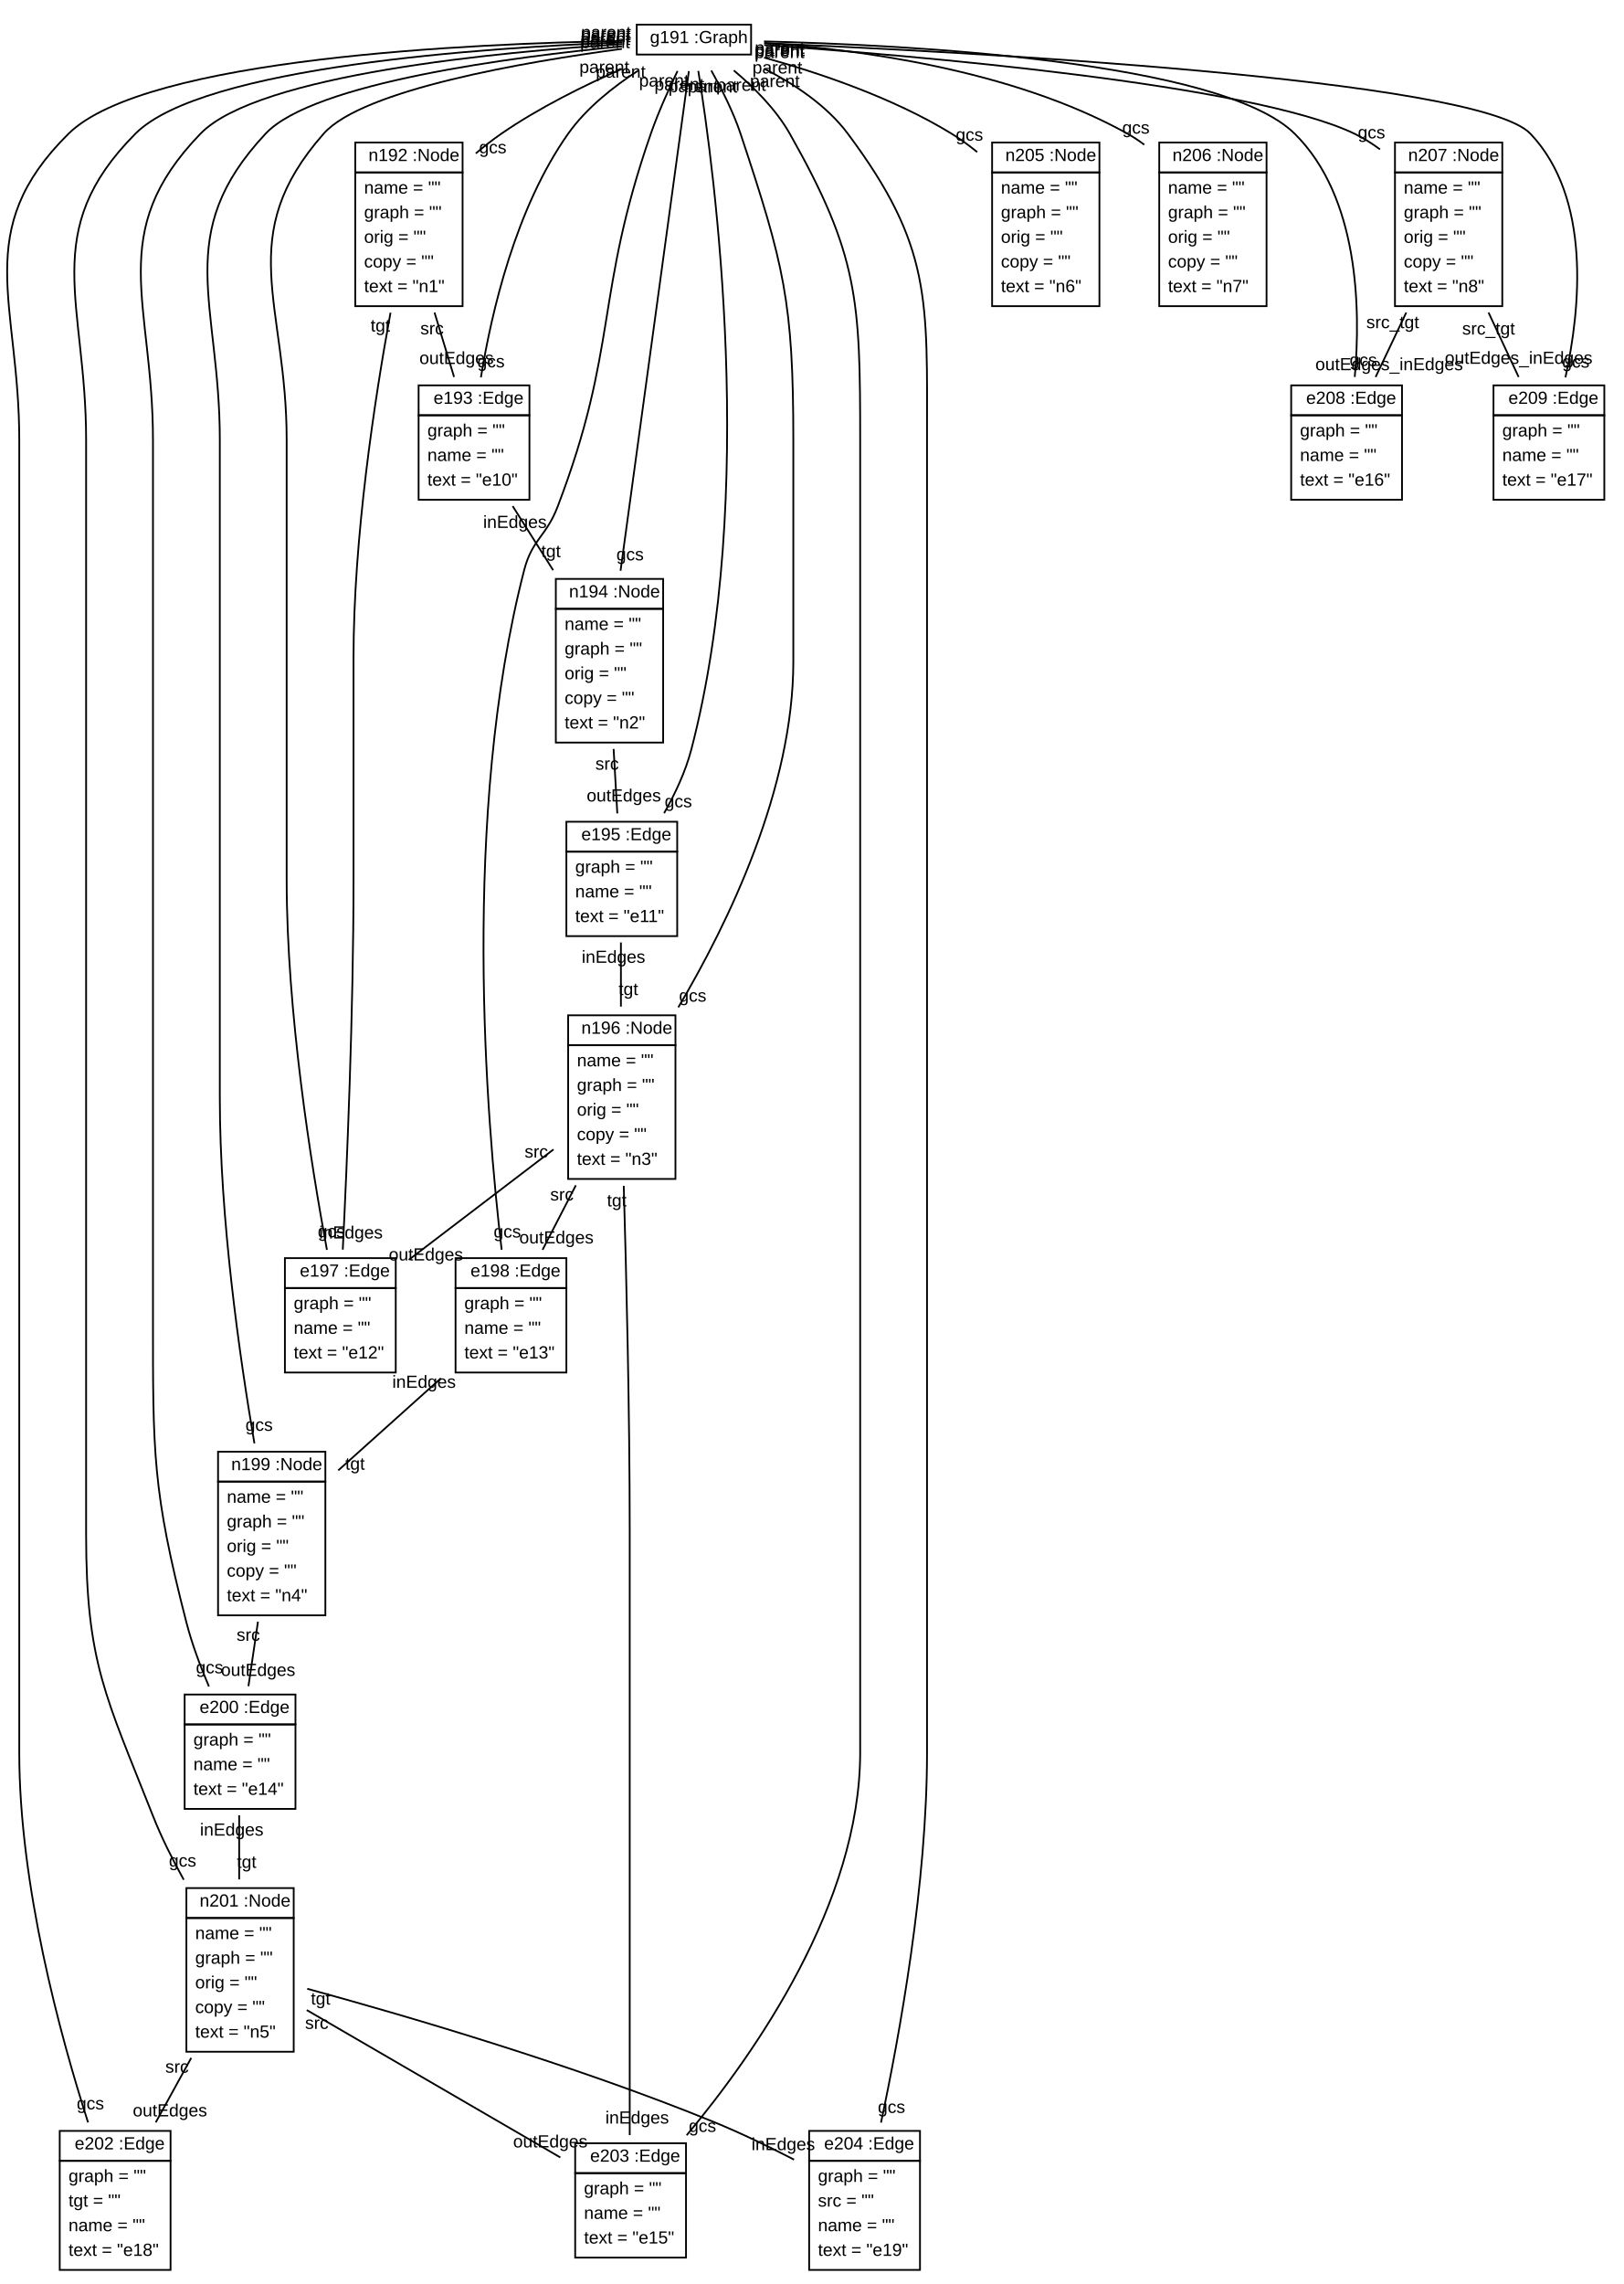
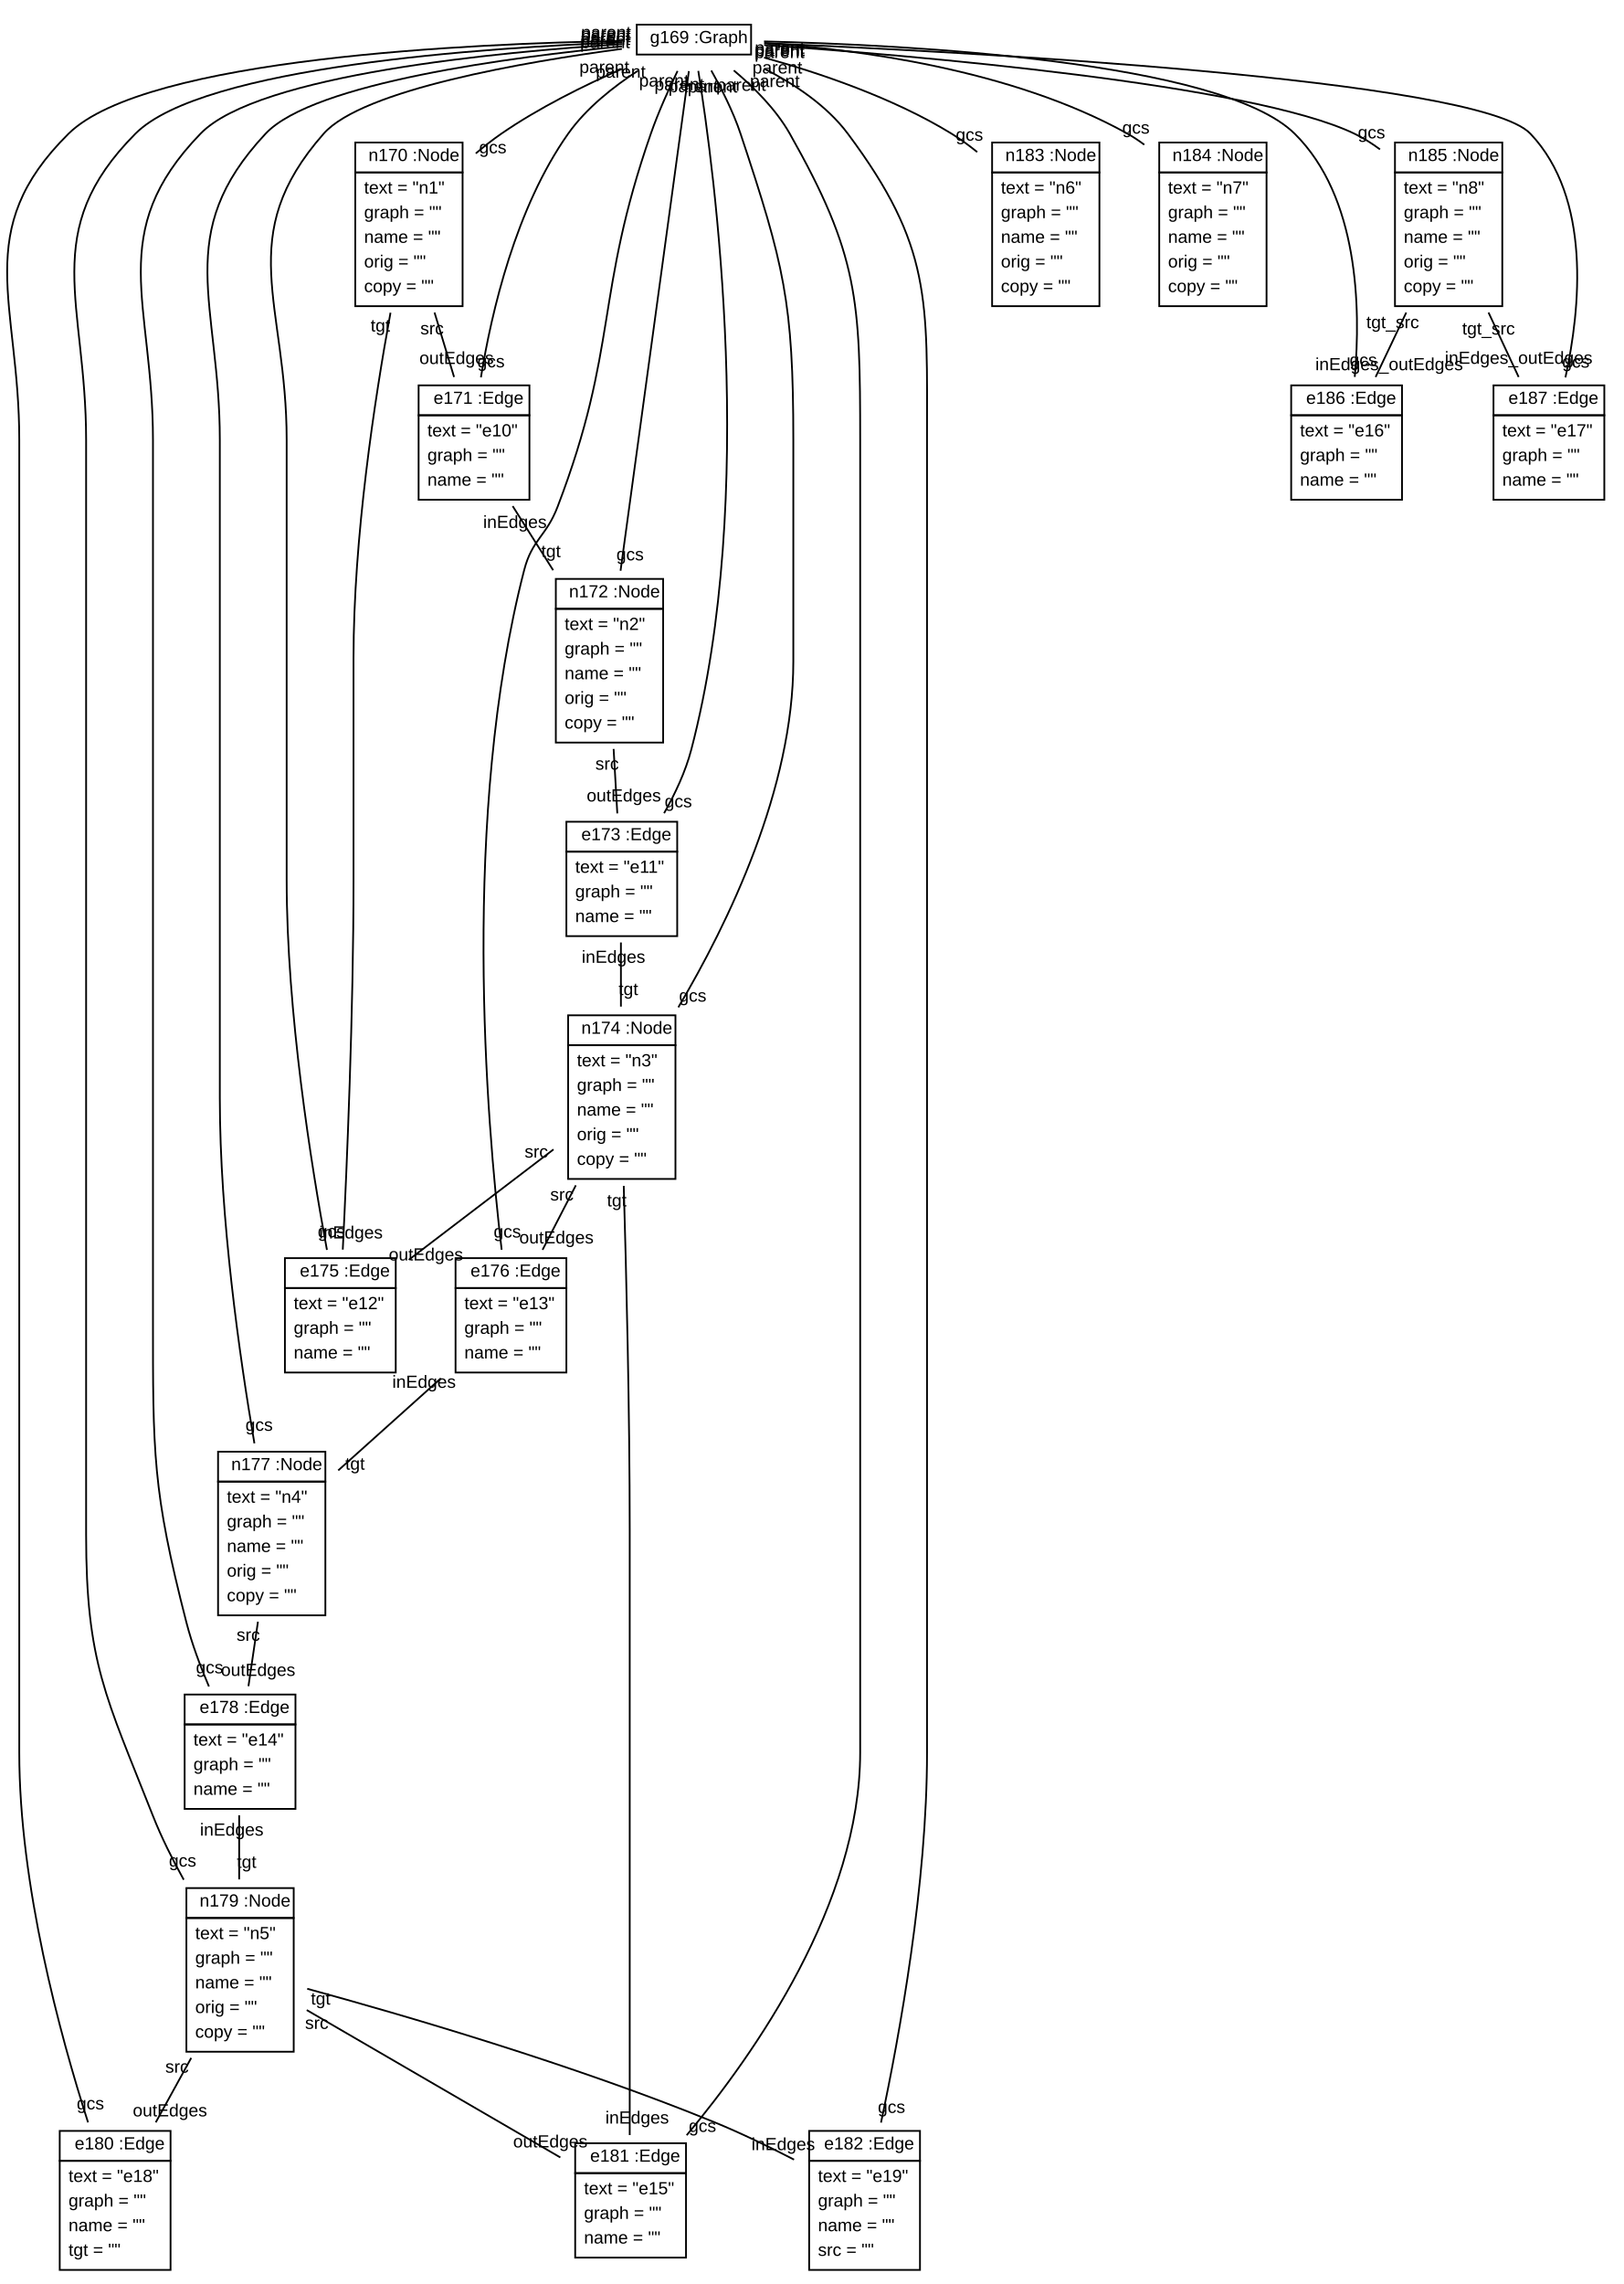
<svg xmlns="http://www.w3.org/2000/svg" xmlns:xlink="http://www.w3.org/1999/xlink" width="923pt" height="1298pt" viewBox="0.00 0.00 922.91 1298.00">
  <g id="graph1" class="graph" transform="scale(1 1) rotate(0) translate(4 1294)">
    <polygon fill="white" stroke="white" points="-4,5 -4,-1294 919.906,-1294 919.906,5 -4,5" />
    <g id="node1" class="node">
-       <a xlink:href="../examples/org/sdmlib/examples/helloworld/Graph.java" xlink:title="&lt;TABLE&gt;">
+       <a xlink:href="../examples/org/sdmlib/examples/helloworld/model/Graph.java" xlink:title="&lt;TABLE&gt;">
        <polygon fill="none" stroke="black" points="357.906,-1263 357.906,-1280 422.906,-1280 422.906,-1263 357.906,-1263" />
        <text text-anchor="start" x="361.406" y="-1269.5" font-family="Arial" font-size="10.00"> </text>
-         <text text-anchor="start" x="365.406" y="-1269.5" font-family="Arial" font-size="10.00">g191 :Graph</text>
+         <text text-anchor="start" x="365.406" y="-1269.5" font-family="Arial" font-size="10.00">g169 :Graph</text>
      </a>
    </g>
    <g id="node2" class="node">
-       <a xlink:href="../examples/org/sdmlib/examples/helloworld/Node.java" xlink:title="&lt;TABLE&gt;">
+       <a xlink:href="../examples/org/sdmlib/examples/helloworld/model/Node.java" xlink:title="&lt;TABLE&gt;">
        <polygon fill="none" stroke="black" points="197.906,-1196 197.906,-1213 258.906,-1213 258.906,-1196 197.906,-1196" />
        <text text-anchor="start" x="201.406" y="-1202.5" font-family="Arial" font-size="10.00"> </text>
-         <text text-anchor="start" x="205.406" y="-1202.5" font-family="Arial" font-size="10.00">n192 :Node</text>
+         <text text-anchor="start" x="205.406" y="-1202.5" font-family="Arial" font-size="10.00">n170 :Node</text>
      </a>
      <polygon fill="none" stroke="black" points="197.906,-1120 197.906,-1196 258.906,-1196 258.906,-1120 197.906,-1120" />
-       <text text-anchor="start" x="202.906" y="-1184" font-family="Arial" font-size="10.00">name = ""</text>
+       <text text-anchor="start" x="202.906" y="-1184" font-family="Arial" font-size="10.00">text = "n1"</text>
      <text text-anchor="start" x="202.906" y="-1170" font-family="Arial" font-size="10.00">graph = ""</text>
-       <text text-anchor="start" x="202.906" y="-1156" font-family="Arial" font-size="10.00">orig = ""</text>
-       <text text-anchor="start" x="202.906" y="-1142" font-family="Arial" font-size="10.00">copy = ""</text>
-       <text text-anchor="start" x="202.906" y="-1128" font-family="Arial" font-size="10.00">text = "n1"</text>
+       <text text-anchor="start" x="202.906" y="-1156" font-family="Arial" font-size="10.00">name = ""</text>
+       <text text-anchor="start" x="202.906" y="-1142" font-family="Arial" font-size="10.00">orig = ""</text>
+       <text text-anchor="start" x="202.906" y="-1128" font-family="Arial" font-size="10.00">copy = ""</text>
    </g>
    <g id="edge2" class="edge">
      <path fill="none" stroke="black" d="M349.459,-1254.86C328.197,-1245.52 302.202,-1232.71 280.906,-1218 276.014,-1214.62 271.132,-1210.8 266.421,-1206.81" />
      <text text-anchor="middle" x="276.078" y="-1206.9" font-family="Arial" font-size="10.00">gcs</text>
      <text text-anchor="middle" x="339.46" y="-1252.53" font-family="Arial" font-size="10.00">parent</text>
    </g>
    <g id="node3" class="node">
-       <a xlink:href="../examples/org/sdmlib/examples/helloworld/Edge.java" xlink:title="&lt;TABLE&gt;">
+       <a xlink:href="../examples/org/sdmlib/examples/helloworld/model/Edge.java" xlink:title="&lt;TABLE&gt;">
        <polygon fill="none" stroke="black" points="233.906,-1058 233.906,-1075 296.906,-1075 296.906,-1058 233.906,-1058" />
        <text text-anchor="start" x="238.406" y="-1064.5" font-family="Arial" font-size="10.00"> </text>
-         <text text-anchor="start" x="242.406" y="-1064.5" font-family="Arial" font-size="10.00">e193 :Edge</text>
+         <text text-anchor="start" x="242.406" y="-1064.5" font-family="Arial" font-size="10.00">e171 :Edge</text>
      </a>
      <polygon fill="none" stroke="black" points="233.906,-1010 233.906,-1058 296.906,-1058 296.906,-1010 233.906,-1010" />
-       <text text-anchor="start" x="238.906" y="-1046" font-family="Arial" font-size="10.00">graph = ""</text>
-       <text text-anchor="start" x="238.906" y="-1032" font-family="Arial" font-size="10.00">name = ""</text>
-       <text text-anchor="start" x="238.906" y="-1018" font-family="Arial" font-size="10.00">text = "e10"</text>
+       <text text-anchor="start" x="238.906" y="-1046" font-family="Arial" font-size="10.00">text = "e10"</text>
+       <text text-anchor="start" x="238.906" y="-1032" font-family="Arial" font-size="10.00">graph = ""</text>
+       <text text-anchor="start" x="238.906" y="-1018" font-family="Arial" font-size="10.00">name = ""</text>
    </g>
    <g id="edge4" class="edge">
      <path fill="none" stroke="black" d="M358.668,-1253.86C344.748,-1244.82 329.204,-1232.57 318.906,-1218 289.15,-1175.9 275.395,-1116.87 269.327,-1079.54" />
      <text text-anchor="middle" x="275.047" y="-1085.24" font-family="Arial" font-size="10.00">gcs</text>
      <text text-anchor="middle" x="348.782" y="-1249.86" font-family="Arial" font-size="10.00">parent</text>
    </g>
    <g id="node4" class="node">
-       <a xlink:href="../examples/org/sdmlib/examples/helloworld/Node.java" xlink:title="&lt;TABLE&gt;">
+       <a xlink:href="../examples/org/sdmlib/examples/helloworld/model/Node.java" xlink:title="&lt;TABLE&gt;">
        <polygon fill="none" stroke="black" points="311.906,-948 311.906,-965 372.906,-965 372.906,-948 311.906,-948" />
        <text text-anchor="start" x="315.406" y="-954.5" font-family="Arial" font-size="10.00"> </text>
-         <text text-anchor="start" x="319.406" y="-954.5" font-family="Arial" font-size="10.00">n194 :Node</text>
+         <text text-anchor="start" x="319.406" y="-954.5" font-family="Arial" font-size="10.00">n172 :Node</text>
      </a>
      <polygon fill="none" stroke="black" points="311.906,-872 311.906,-948 372.906,-948 372.906,-872 311.906,-872" />
-       <text text-anchor="start" x="316.906" y="-936" font-family="Arial" font-size="10.00">name = ""</text>
+       <text text-anchor="start" x="316.906" y="-936" font-family="Arial" font-size="10.00">text = "n2"</text>
      <text text-anchor="start" x="316.906" y="-922" font-family="Arial" font-size="10.00">graph = ""</text>
-       <text text-anchor="start" x="316.906" y="-908" font-family="Arial" font-size="10.00">orig = ""</text>
-       <text text-anchor="start" x="316.906" y="-894" font-family="Arial" font-size="10.00">copy = ""</text>
-       <text text-anchor="start" x="316.906" y="-880" font-family="Arial" font-size="10.00">text = "n2"</text>
+       <text text-anchor="start" x="316.906" y="-908" font-family="Arial" font-size="10.00">name = ""</text>
+       <text text-anchor="start" x="316.906" y="-894" font-family="Arial" font-size="10.00">orig = ""</text>
+       <text text-anchor="start" x="316.906" y="-880" font-family="Arial" font-size="10.00">copy = ""</text>
    </g>
    <g id="edge6" class="edge">
      <path fill="none" stroke="black" d="M387.526,-1253.59C380.489,-1202.14 359.595,-1049.35 348.695,-969.644" />
      <text text-anchor="middle" x="354.11" y="-975.551" font-family="Arial" font-size="10.00">gcs</text>
      <text text-anchor="middle" x="382.111" y="-1242.69" font-family="Arial" font-size="10.00">parent</text>
    </g>
    <g id="node5" class="node">
-       <a xlink:href="../examples/org/sdmlib/examples/helloworld/Edge.java" xlink:title="&lt;TABLE&gt;">
+       <a xlink:href="../examples/org/sdmlib/examples/helloworld/model/Edge.java" xlink:title="&lt;TABLE&gt;">
        <polygon fill="none" stroke="black" points="317.906,-810 317.906,-827 380.906,-827 380.906,-810 317.906,-810" />
        <text text-anchor="start" x="322.406" y="-816.5" font-family="Arial" font-size="10.00"> </text>
-         <text text-anchor="start" x="326.406" y="-816.5" font-family="Arial" font-size="10.00">e195 :Edge</text>
+         <text text-anchor="start" x="326.406" y="-816.5" font-family="Arial" font-size="10.00">e173 :Edge</text>
      </a>
      <polygon fill="none" stroke="black" points="317.906,-762 317.906,-810 380.906,-810 380.906,-762 317.906,-762" />
-       <text text-anchor="start" x="322.906" y="-798" font-family="Arial" font-size="10.00">graph = ""</text>
-       <text text-anchor="start" x="322.906" y="-784" font-family="Arial" font-size="10.00">name = ""</text>
-       <text text-anchor="start" x="322.906" y="-770" font-family="Arial" font-size="10.00">text = "e11"</text>
+       <text text-anchor="start" x="322.906" y="-798" font-family="Arial" font-size="10.00">text = "e11"</text>
+       <text text-anchor="start" x="322.906" y="-784" font-family="Arial" font-size="10.00">graph = ""</text>
+       <text text-anchor="start" x="322.906" y="-770" font-family="Arial" font-size="10.00">name = ""</text>
    </g>
    <g id="edge8" class="edge">
      <path fill="none" stroke="black" d="M392.891,-1253.71C402.024,-1197.15 426.756,-1012.86 388.906,-868 385.653,-855.548 379.743,-842.953 373.447,-831.854" />
      <text text-anchor="middle" x="381.544" y="-835.222" font-family="Arial" font-size="10.00">gcs</text>
      <text text-anchor="middle" x="390.071" y="-1241.62" font-family="Arial" font-size="10.00">parent</text>
    </g>
    <g id="node6" class="node">
-       <a xlink:href="../examples/org/sdmlib/examples/helloworld/Node.java" xlink:title="&lt;TABLE&gt;">
+       <a xlink:href="../examples/org/sdmlib/examples/helloworld/model/Node.java" xlink:title="&lt;TABLE&gt;">
        <polygon fill="none" stroke="black" points="318.906,-700 318.906,-717 379.906,-717 379.906,-700 318.906,-700" />
        <text text-anchor="start" x="322.406" y="-706.5" font-family="Arial" font-size="10.00"> </text>
-         <text text-anchor="start" x="326.406" y="-706.5" font-family="Arial" font-size="10.00">n196 :Node</text>
+         <text text-anchor="start" x="326.406" y="-706.5" font-family="Arial" font-size="10.00">n174 :Node</text>
      </a>
      <polygon fill="none" stroke="black" points="318.906,-624 318.906,-700 379.906,-700 379.906,-624 318.906,-624" />
-       <text text-anchor="start" x="323.906" y="-688" font-family="Arial" font-size="10.00">name = ""</text>
+       <text text-anchor="start" x="323.906" y="-688" font-family="Arial" font-size="10.00">text = "n3"</text>
      <text text-anchor="start" x="323.906" y="-674" font-family="Arial" font-size="10.00">graph = ""</text>
-       <text text-anchor="start" x="323.906" y="-660" font-family="Arial" font-size="10.00">orig = ""</text>
-       <text text-anchor="start" x="323.906" y="-646" font-family="Arial" font-size="10.00">copy = ""</text>
-       <text text-anchor="start" x="323.906" y="-632" font-family="Arial" font-size="10.00">text = "n3"</text>
+       <text text-anchor="start" x="323.906" y="-660" font-family="Arial" font-size="10.00">name = ""</text>
+       <text text-anchor="start" x="323.906" y="-646" font-family="Arial" font-size="10.00">orig = ""</text>
+       <text text-anchor="start" x="323.906" y="-632" font-family="Arial" font-size="10.00">copy = ""</text>
    </g>
    <g id="edge10" class="edge">
      <path fill="none" stroke="black" d="M400.279,-1253.91C405.986,-1243.79 412.736,-1230.54 416.906,-1218 441.662,-1143.53 446.906,-1122.47 446.906,-1044 446.906,-1044 446.906,-1044 446.906,-918 446.906,-845.823 410.047,-769.652 381.539,-721.532" />
      <text text-anchor="middle" x="389.718" y="-724.786" font-family="Arial" font-size="10.00">gcs</text>
      <text text-anchor="middle" x="400.996" y="-1241.43" font-family="Arial" font-size="10.00">parent</text>
    </g>
    <g id="node7" class="node">
-       <a xlink:href="../examples/org/sdmlib/examples/helloworld/Edge.java" xlink:title="&lt;TABLE&gt;">
+       <a xlink:href="../examples/org/sdmlib/examples/helloworld/model/Edge.java" xlink:title="&lt;TABLE&gt;">
        <polygon fill="none" stroke="black" points="157.906,-562 157.906,-579 220.906,-579 220.906,-562 157.906,-562" />
        <text text-anchor="start" x="162.406" y="-568.5" font-family="Arial" font-size="10.00"> </text>
-         <text text-anchor="start" x="166.406" y="-568.5" font-family="Arial" font-size="10.00">e197 :Edge</text>
+         <text text-anchor="start" x="166.406" y="-568.5" font-family="Arial" font-size="10.00">e175 :Edge</text>
      </a>
      <polygon fill="none" stroke="black" points="157.906,-514 157.906,-562 220.906,-562 220.906,-514 157.906,-514" />
-       <text text-anchor="start" x="162.906" y="-550" font-family="Arial" font-size="10.00">graph = ""</text>
-       <text text-anchor="start" x="162.906" y="-536" font-family="Arial" font-size="10.00">name = ""</text>
-       <text text-anchor="start" x="162.906" y="-522" font-family="Arial" font-size="10.00">text = "e12"</text>
+       <text text-anchor="start" x="162.906" y="-550" font-family="Arial" font-size="10.00">text = "e12"</text>
+       <text text-anchor="start" x="162.906" y="-536" font-family="Arial" font-size="10.00">graph = ""</text>
+       <text text-anchor="start" x="162.906" y="-522" font-family="Arial" font-size="10.00">name = ""</text>
    </g>
    <g id="edge12" class="edge">
      <path fill="none" stroke="black" d="M349.459,-1266.23C294.908,-1258.93 202.019,-1243.12 179.906,-1218 128.436,-1159.53 158.906,-1121.89 158.906,-1044 158.906,-1044 158.906,-1044 158.906,-794 158.906,-718.707 172.925,-631.398 181.797,-583.685" />
      <text text-anchor="middle" x="184.341" y="-590.856" font-family="Arial" font-size="10.00">gcs</text>
      <text text-anchor="middle" x="339.896" y="-1266.66" font-family="Arial" font-size="10.00">parent</text>
    </g>
    <g id="node8" class="node">
-       <a xlink:href="../examples/org/sdmlib/examples/helloworld/Edge.java" xlink:title="&lt;TABLE&gt;">
+       <a xlink:href="../examples/org/sdmlib/examples/helloworld/model/Edge.java" xlink:title="&lt;TABLE&gt;">
        <polygon fill="none" stroke="black" points="254.906,-562 254.906,-579 317.906,-579 317.906,-562 254.906,-562" />
        <text text-anchor="start" x="259.406" y="-568.5" font-family="Arial" font-size="10.00"> </text>
-         <text text-anchor="start" x="263.406" y="-568.5" font-family="Arial" font-size="10.00">e198 :Edge</text>
+         <text text-anchor="start" x="263.406" y="-568.5" font-family="Arial" font-size="10.00">e176 :Edge</text>
      </a>
      <polygon fill="none" stroke="black" points="254.906,-514 254.906,-562 317.906,-562 317.906,-514 254.906,-514" />
-       <text text-anchor="start" x="259.906" y="-550" font-family="Arial" font-size="10.00">graph = ""</text>
-       <text text-anchor="start" x="259.906" y="-536" font-family="Arial" font-size="10.00">name = ""</text>
-       <text text-anchor="start" x="259.906" y="-522" font-family="Arial" font-size="10.00">text = "e13"</text>
+       <text text-anchor="start" x="259.906" y="-550" font-family="Arial" font-size="10.00">text = "e13"</text>
+       <text text-anchor="start" x="259.906" y="-536" font-family="Arial" font-size="10.00">graph = ""</text>
+       <text text-anchor="start" x="259.906" y="-522" font-family="Arial" font-size="10.00">name = ""</text>
    </g>
    <g id="edge14" class="edge">
      <path fill="none" stroke="black" d="M381.095,-1253.66C376.158,-1243.46 370.158,-1230.21 365.906,-1218 333.967,-1126.28 347.601,-1096.71 312.906,-1006 306.443,-989.102 298.422,-987.519 293.906,-970 258.055,-830.924 272.411,-657.439 281.11,-583.758" />
      <text text-anchor="middle" x="284.329" y="-590.726" font-family="Arial" font-size="10.00">gcs</text>
      <text text-anchor="middle" x="373.364" y="-1244.82" font-family="Arial" font-size="10.00">parent</text>
    </g>
    <g id="node9" class="node">
-       <a xlink:href="../examples/org/sdmlib/examples/helloworld/Node.java" xlink:title="&lt;TABLE&gt;">
+       <a xlink:href="../examples/org/sdmlib/examples/helloworld/model/Node.java" xlink:title="&lt;TABLE&gt;">
        <polygon fill="none" stroke="black" points="119.906,-452 119.906,-469 180.906,-469 180.906,-452 119.906,-452" />
        <text text-anchor="start" x="123.406" y="-458.5" font-family="Arial" font-size="10.00"> </text>
-         <text text-anchor="start" x="127.406" y="-458.5" font-family="Arial" font-size="10.00">n199 :Node</text>
+         <text text-anchor="start" x="127.406" y="-458.5" font-family="Arial" font-size="10.00">n177 :Node</text>
      </a>
      <polygon fill="none" stroke="black" points="119.906,-376 119.906,-452 180.906,-452 180.906,-376 119.906,-376" />
-       <text text-anchor="start" x="124.906" y="-440" font-family="Arial" font-size="10.00">name = ""</text>
+       <text text-anchor="start" x="124.906" y="-440" font-family="Arial" font-size="10.00">text = "n4"</text>
      <text text-anchor="start" x="124.906" y="-426" font-family="Arial" font-size="10.00">graph = ""</text>
-       <text text-anchor="start" x="124.906" y="-412" font-family="Arial" font-size="10.00">orig = ""</text>
-       <text text-anchor="start" x="124.906" y="-398" font-family="Arial" font-size="10.00">copy = ""</text>
-       <text text-anchor="start" x="124.906" y="-384" font-family="Arial" font-size="10.00">text = "n4"</text>
+       <text text-anchor="start" x="124.906" y="-412" font-family="Arial" font-size="10.00">name = ""</text>
+       <text text-anchor="start" x="124.906" y="-398" font-family="Arial" font-size="10.00">orig = ""</text>
+       <text text-anchor="start" x="124.906" y="-384" font-family="Arial" font-size="10.00">copy = ""</text>
    </g>
    <g id="edge16" class="edge">
      <path fill="none" stroke="black" d="M349.494,-1267.66C287.708,-1261.7 174.048,-1247.01 146.906,-1218 93.482,-1160.9 120.906,-1122.19 120.906,-1044 120.906,-1044 120.906,-1044 120.906,-670 120.906,-601.624 132.093,-523.287 140.571,-473.74" />
      <text text-anchor="middle" x="143.252" y="-480.873" font-family="Arial" font-size="10.00">gcs</text>
      <text text-anchor="middle" x="340.045" y="-1268.44" font-family="Arial" font-size="10.00">parent</text>
    </g>
    <g id="node10" class="node">
-       <a xlink:href="../examples/org/sdmlib/examples/helloworld/Edge.java" xlink:title="&lt;TABLE&gt;">
+       <a xlink:href="../examples/org/sdmlib/examples/helloworld/model/Edge.java" xlink:title="&lt;TABLE&gt;">
        <polygon fill="none" stroke="black" points="100.906,-314 100.906,-331 163.906,-331 163.906,-314 100.906,-314" />
        <text text-anchor="start" x="105.406" y="-320.5" font-family="Arial" font-size="10.00"> </text>
-         <text text-anchor="start" x="109.406" y="-320.5" font-family="Arial" font-size="10.00">e200 :Edge</text>
+         <text text-anchor="start" x="109.406" y="-320.5" font-family="Arial" font-size="10.00">e178 :Edge</text>
      </a>
      <polygon fill="none" stroke="black" points="100.906,-266 100.906,-314 163.906,-314 163.906,-266 100.906,-266" />
-       <text text-anchor="start" x="105.906" y="-302" font-family="Arial" font-size="10.00">graph = ""</text>
-       <text text-anchor="start" x="105.906" y="-288" font-family="Arial" font-size="10.00">name = ""</text>
-       <text text-anchor="start" x="105.906" y="-274" font-family="Arial" font-size="10.00">text = "e14"</text>
+       <text text-anchor="start" x="105.906" y="-302" font-family="Arial" font-size="10.00">text = "e14"</text>
+       <text text-anchor="start" x="105.906" y="-288" font-family="Arial" font-size="10.00">graph = ""</text>
+       <text text-anchor="start" x="105.906" y="-274" font-family="Arial" font-size="10.00">name = ""</text>
    </g>
    <g id="edge18" class="edge">
      <path fill="none" stroke="black" d="M349.639,-1268.95C280.265,-1264.54 142.5,-1251.69 109.906,-1218 55.493,-1161.75 82.906,-1122.26 82.906,-1044 82.906,-1044 82.906,-1044 82.906,-546 82.906,-468.207 82.526,-447.34 101.906,-372 105.044,-359.803 109.861,-346.966 114.723,-335.564" />
      <text text-anchor="middle" x="115.106" y="-343.056" font-family="Arial" font-size="10.00">gcs</text>
      <text text-anchor="middle" x="340.303" y="-1270.03" font-family="Arial" font-size="10.00">parent</text>
    </g>
    <g id="node11" class="node">
-       <a xlink:href="../examples/org/sdmlib/examples/helloworld/Node.java" xlink:title="&lt;TABLE&gt;">
+       <a xlink:href="../examples/org/sdmlib/examples/helloworld/model/Node.java" xlink:title="&lt;TABLE&gt;">
        <polygon fill="none" stroke="black" points="101.906,-204 101.906,-221 162.906,-221 162.906,-204 101.906,-204" />
        <text text-anchor="start" x="105.406" y="-210.5" font-family="Arial" font-size="10.00"> </text>
-         <text text-anchor="start" x="109.406" y="-210.5" font-family="Arial" font-size="10.00">n201 :Node</text>
+         <text text-anchor="start" x="109.406" y="-210.5" font-family="Arial" font-size="10.00">n179 :Node</text>
      </a>
      <polygon fill="none" stroke="black" points="101.906,-128 101.906,-204 162.906,-204 162.906,-128 101.906,-128" />
-       <text text-anchor="start" x="106.906" y="-192" font-family="Arial" font-size="10.00">name = ""</text>
+       <text text-anchor="start" x="106.906" y="-192" font-family="Arial" font-size="10.00">text = "n5"</text>
      <text text-anchor="start" x="106.906" y="-178" font-family="Arial" font-size="10.00">graph = ""</text>
-       <text text-anchor="start" x="106.906" y="-164" font-family="Arial" font-size="10.00">orig = ""</text>
-       <text text-anchor="start" x="106.906" y="-150" font-family="Arial" font-size="10.00">copy = ""</text>
-       <text text-anchor="start" x="106.906" y="-136" font-family="Arial" font-size="10.00">text = "n5"</text>
+       <text text-anchor="start" x="106.906" y="-164" font-family="Arial" font-size="10.00">name = ""</text>
+       <text text-anchor="start" x="106.906" y="-150" font-family="Arial" font-size="10.00">orig = ""</text>
+       <text text-anchor="start" x="106.906" y="-136" font-family="Arial" font-size="10.00">copy = ""</text>
    </g>
    <g id="edge20" class="edge">
      <path fill="none" stroke="black" d="M349.55,-1269.92C273.016,-1267 111.012,-1256.34 72.906,-1218 17.689,-1162.44 44.906,-1122.33 44.906,-1044 44.906,-1044 44.906,-1044 44.906,-422 44.906,-348.911 56.099,-329.996 82.906,-262 87.696,-249.85 93.961,-237.335 100.402,-225.742" />
      <text text-anchor="middle" x="99.741" y="-233.22" font-family="Arial" font-size="10.00">gcs</text>
      <text text-anchor="middle" x="340.308" y="-1271.24" font-family="Arial" font-size="10.00">parent</text>
    </g>
    <g id="node12" class="node">
-       <a xlink:href="../examples/org/sdmlib/examples/helloworld/Edge.java" xlink:title="&lt;TABLE&gt;">
+       <a xlink:href="../examples/org/sdmlib/examples/helloworld/model/Edge.java" xlink:title="&lt;TABLE&gt;">
        <polygon fill="none" stroke="black" points="29.906,-66 29.906,-83 92.906,-83 92.906,-66 29.906,-66" />
        <text text-anchor="start" x="34.406" y="-72.5" font-family="Arial" font-size="10.00"> </text>
-         <text text-anchor="start" x="38.406" y="-72.5" font-family="Arial" font-size="10.00">e202 :Edge</text>
+         <text text-anchor="start" x="38.406" y="-72.5" font-family="Arial" font-size="10.00">e180 :Edge</text>
      </a>
      <polygon fill="none" stroke="black" points="29.906,-4 29.906,-66 92.906,-66 92.906,-4 29.906,-4" />
-       <text text-anchor="start" x="34.906" y="-54" font-family="Arial" font-size="10.00">graph = ""</text>
-       <text text-anchor="start" x="34.906" y="-40" font-family="Arial" font-size="10.00">tgt = ""</text>
+       <text text-anchor="start" x="34.906" y="-54" font-family="Arial" font-size="10.00">text = "e18"</text>
+       <text text-anchor="start" x="34.906" y="-40" font-family="Arial" font-size="10.00">graph = ""</text>
      <text text-anchor="start" x="34.906" y="-26" font-family="Arial" font-size="10.00">name = ""</text>
-       <text text-anchor="start" x="34.906" y="-12" font-family="Arial" font-size="10.00">text = "e18"</text>
+       <text text-anchor="start" x="34.906" y="-12" font-family="Arial" font-size="10.00">tgt = ""</text>
    </g>
    <g id="edge22" class="edge">
      <path fill="none" stroke="black" d="M349.62,-1270.74C266.197,-1269.32 78.665,-1261.26 34.906,-1218 -20.794,-1162.93 6.906,-1122.33 6.906,-1044 6.906,-1044 6.906,-1044 6.906,-298 6.906,-222.771 30.024,-137.676 46.008,-87.831" />
      <text text-anchor="middle" x="47.344" y="-95.241" font-family="Arial" font-size="10.00">gcs</text>
      <text text-anchor="middle" x="340.461" y="-1272.25" font-family="Arial" font-size="10.00">parent</text>
    </g>
    <g id="node13" class="node">
-       <a xlink:href="../examples/org/sdmlib/examples/helloworld/Edge.java" xlink:title="&lt;TABLE&gt;">
+       <a xlink:href="../examples/org/sdmlib/examples/helloworld/model/Edge.java" xlink:title="&lt;TABLE&gt;">
        <polygon fill="none" stroke="black" points="322.906,-59 322.906,-76 385.906,-76 385.906,-59 322.906,-59" />
        <text text-anchor="start" x="327.406" y="-65.5" font-family="Arial" font-size="10.00"> </text>
-         <text text-anchor="start" x="331.406" y="-65.5" font-family="Arial" font-size="10.00">e203 :Edge</text>
+         <text text-anchor="start" x="331.406" y="-65.5" font-family="Arial" font-size="10.00">e181 :Edge</text>
      </a>
      <polygon fill="none" stroke="black" points="322.906,-11 322.906,-59 385.906,-59 385.906,-11 322.906,-11" />
-       <text text-anchor="start" x="327.906" y="-47" font-family="Arial" font-size="10.00">graph = ""</text>
-       <text text-anchor="start" x="327.906" y="-33" font-family="Arial" font-size="10.00">name = ""</text>
-       <text text-anchor="start" x="327.906" y="-19" font-family="Arial" font-size="10.00">text = "e15"</text>
+       <text text-anchor="start" x="327.906" y="-47" font-family="Arial" font-size="10.00">text = "e15"</text>
+       <text text-anchor="start" x="327.906" y="-33" font-family="Arial" font-size="10.00">graph = ""</text>
+       <text text-anchor="start" x="327.906" y="-19" font-family="Arial" font-size="10.00">name = ""</text>
    </g>
    <g id="edge24" class="edge">
      <path fill="none" stroke="black" d="M413.067,-1253.98C424.285,-1244.57 437.004,-1231.96 444.906,-1218 483.985,-1148.94 484.906,-1123.35 484.906,-1044 484.906,-1044 484.906,-1044 484.906,-298 484.906,-212.43 425.081,-126.973 386.288,-80.555" />
      <text text-anchor="middle" x="395.275" y="-82.44" font-family="Arial" font-size="10.00">gcs</text>
      <text text-anchor="middle" x="417.199" y="-1242.37" font-family="Arial" font-size="10.00">parent</text>
    </g>
    <g id="node14" class="node">
-       <a xlink:href="../examples/org/sdmlib/examples/helloworld/Edge.java" xlink:title="&lt;TABLE&gt;">
+       <a xlink:href="../examples/org/sdmlib/examples/helloworld/model/Edge.java" xlink:title="&lt;TABLE&gt;">
        <polygon fill="none" stroke="black" points="455.906,-66 455.906,-83 518.906,-83 518.906,-66 455.906,-66" />
        <text text-anchor="start" x="460.406" y="-72.5" font-family="Arial" font-size="10.00"> </text>
-         <text text-anchor="start" x="464.406" y="-72.5" font-family="Arial" font-size="10.00">e204 :Edge</text>
+         <text text-anchor="start" x="464.406" y="-72.5" font-family="Arial" font-size="10.00">e182 :Edge</text>
      </a>
      <polygon fill="none" stroke="black" points="455.906,-4 455.906,-66 518.906,-66 518.906,-4 455.906,-4" />
-       <text text-anchor="start" x="460.906" y="-54" font-family="Arial" font-size="10.00">graph = ""</text>
-       <text text-anchor="start" x="460.906" y="-40" font-family="Arial" font-size="10.00">src = ""</text>
+       <text text-anchor="start" x="460.906" y="-54" font-family="Arial" font-size="10.00">text = "e19"</text>
+       <text text-anchor="start" x="460.906" y="-40" font-family="Arial" font-size="10.00">graph = ""</text>
      <text text-anchor="start" x="460.906" y="-26" font-family="Arial" font-size="10.00">name = ""</text>
-       <text text-anchor="start" x="460.906" y="-12" font-family="Arial" font-size="10.00">text = "e19"</text>
+       <text text-anchor="start" x="460.906" y="-12" font-family="Arial" font-size="10.00">src = ""</text>
    </g>
    <g id="edge26" class="edge">
      <path fill="none" stroke="black" d="M430.326,-1254.98C447.298,-1246.37 465.856,-1234.15 477.906,-1218 525.666,-1153.97 522.906,-1123.88 522.906,-1044 522.906,-1044 522.906,-1044 522.906,-298 522.906,-223.465 507.402,-137.799 496.743,-87.711" />
      <text text-anchor="middle" x="502.719" y="-93.229" font-family="Arial" font-size="10.00">gcs</text>
      <text text-anchor="middle" x="436.388" y="-1244.53" font-family="Arial" font-size="10.00">parent</text>
    </g>
    <g id="node15" class="node">
-       <a xlink:href="../examples/org/sdmlib/examples/helloworld/Node.java" xlink:title="&lt;TABLE&gt;">
+       <a xlink:href="../examples/org/sdmlib/examples/helloworld/model/Node.java" xlink:title="&lt;TABLE&gt;">
        <polygon fill="none" stroke="black" points="559.906,-1196 559.906,-1213 620.906,-1213 620.906,-1196 559.906,-1196" />
        <text text-anchor="start" x="563.406" y="-1202.5" font-family="Arial" font-size="10.00"> </text>
-         <text text-anchor="start" x="567.406" y="-1202.5" font-family="Arial" font-size="10.00">n205 :Node</text>
+         <text text-anchor="start" x="567.406" y="-1202.5" font-family="Arial" font-size="10.00">n183 :Node</text>
      </a>
      <polygon fill="none" stroke="black" points="559.906,-1120 559.906,-1196 620.906,-1196 620.906,-1120 559.906,-1120" />
-       <text text-anchor="start" x="564.906" y="-1184" font-family="Arial" font-size="10.00">name = ""</text>
+       <text text-anchor="start" x="564.906" y="-1184" font-family="Arial" font-size="10.00">text = "n6"</text>
      <text text-anchor="start" x="564.906" y="-1170" font-family="Arial" font-size="10.00">graph = ""</text>
-       <text text-anchor="start" x="564.906" y="-1156" font-family="Arial" font-size="10.00">orig = ""</text>
-       <text text-anchor="start" x="564.906" y="-1142" font-family="Arial" font-size="10.00">copy = ""</text>
-       <text text-anchor="start" x="564.906" y="-1128" font-family="Arial" font-size="10.00">text = "n6"</text>
+       <text text-anchor="start" x="564.906" y="-1156" font-family="Arial" font-size="10.00">name = ""</text>
+       <text text-anchor="start" x="564.906" y="-1142" font-family="Arial" font-size="10.00">orig = ""</text>
+       <text text-anchor="start" x="564.906" y="-1128" font-family="Arial" font-size="10.00">copy = ""</text>
    </g>
    <g id="edge28" class="edge">
      <path fill="none" stroke="black" d="M430.267,-1261.28C460.98,-1252.77 503.51,-1238.53 536.906,-1218 541.863,-1214.95 546.75,-1211.39 551.432,-1207.59" />
      <text text-anchor="middle" x="547.013" y="-1214.06" font-family="Arial" font-size="10.00">gcs</text>
      <text text-anchor="middle" x="437.822" y="-1252.23" font-family="Arial" font-size="10.00">parent</text>
    </g>
    <g id="node16" class="node">
-       <a xlink:href="../examples/org/sdmlib/examples/helloworld/Node.java" xlink:title="&lt;TABLE&gt;">
+       <a xlink:href="../examples/org/sdmlib/examples/helloworld/model/Node.java" xlink:title="&lt;TABLE&gt;">
        <polygon fill="none" stroke="black" points="654.906,-1196 654.906,-1213 715.906,-1213 715.906,-1196 654.906,-1196" />
        <text text-anchor="start" x="658.406" y="-1202.5" font-family="Arial" font-size="10.00"> </text>
-         <text text-anchor="start" x="662.406" y="-1202.5" font-family="Arial" font-size="10.00">n206 :Node</text>
+         <text text-anchor="start" x="662.406" y="-1202.5" font-family="Arial" font-size="10.00">n184 :Node</text>
      </a>
      <polygon fill="none" stroke="black" points="654.906,-1120 654.906,-1196 715.906,-1196 715.906,-1120 654.906,-1120" />
-       <text text-anchor="start" x="659.906" y="-1184" font-family="Arial" font-size="10.00">name = ""</text>
+       <text text-anchor="start" x="659.906" y="-1184" font-family="Arial" font-size="10.00">text = "n7"</text>
      <text text-anchor="start" x="659.906" y="-1170" font-family="Arial" font-size="10.00">graph = ""</text>
-       <text text-anchor="start" x="659.906" y="-1156" font-family="Arial" font-size="10.00">orig = ""</text>
-       <text text-anchor="start" x="659.906" y="-1142" font-family="Arial" font-size="10.00">copy = ""</text>
-       <text text-anchor="start" x="659.906" y="-1128" font-family="Arial" font-size="10.00">text = "n7"</text>
+       <text text-anchor="start" x="659.906" y="-1156" font-family="Arial" font-size="10.00">name = ""</text>
+       <text text-anchor="start" x="659.906" y="-1142" font-family="Arial" font-size="10.00">orig = ""</text>
+       <text text-anchor="start" x="659.906" y="-1128" font-family="Arial" font-size="10.00">copy = ""</text>
    </g>
    <g id="edge30" class="edge">
      <path fill="none" stroke="black" d="M430.507,-1269.52C481.651,-1266.1 570.826,-1254.84 636.906,-1218 640.164,-1216.18 643.337,-1214.07 646.398,-1211.77" />
      <text text-anchor="middle" x="641.649" y="-1218.07" font-family="Arial" font-size="10.00">gcs</text>
      <text text-anchor="middle" x="439.215" y="-1262.1" font-family="Arial" font-size="10.00">parent</text>
    </g>
    <g id="node17" class="node">
-       <a xlink:href="../examples/org/sdmlib/examples/helloworld/Node.java" xlink:title="&lt;TABLE&gt;">
+       <a xlink:href="../examples/org/sdmlib/examples/helloworld/model/Node.java" xlink:title="&lt;TABLE&gt;">
        <polygon fill="none" stroke="black" points="788.906,-1196 788.906,-1213 849.906,-1213 849.906,-1196 788.906,-1196" />
        <text text-anchor="start" x="792.406" y="-1202.5" font-family="Arial" font-size="10.00"> </text>
-         <text text-anchor="start" x="796.406" y="-1202.5" font-family="Arial" font-size="10.00">n207 :Node</text>
+         <text text-anchor="start" x="796.406" y="-1202.5" font-family="Arial" font-size="10.00">n185 :Node</text>
      </a>
      <polygon fill="none" stroke="black" points="788.906,-1120 788.906,-1196 849.906,-1196 849.906,-1120 788.906,-1120" />
-       <text text-anchor="start" x="793.906" y="-1184" font-family="Arial" font-size="10.00">name = ""</text>
+       <text text-anchor="start" x="793.906" y="-1184" font-family="Arial" font-size="10.00">text = "n8"</text>
      <text text-anchor="start" x="793.906" y="-1170" font-family="Arial" font-size="10.00">graph = ""</text>
-       <text text-anchor="start" x="793.906" y="-1156" font-family="Arial" font-size="10.00">orig = ""</text>
-       <text text-anchor="start" x="793.906" y="-1142" font-family="Arial" font-size="10.00">copy = ""</text>
-       <text text-anchor="start" x="793.906" y="-1128" font-family="Arial" font-size="10.00">text = "n8"</text>
+       <text text-anchor="start" x="793.906" y="-1156" font-family="Arial" font-size="10.00">name = ""</text>
+       <text text-anchor="start" x="793.906" y="-1142" font-family="Arial" font-size="10.00">orig = ""</text>
+       <text text-anchor="start" x="793.906" y="-1128" font-family="Arial" font-size="10.00">copy = ""</text>
    </g>
    <g id="edge32" class="edge">
      <path fill="none" stroke="black" d="M430.324,-1268.4C514.815,-1262.48 707.162,-1246.24 765.906,-1218 770.922,-1215.59 775.78,-1212.53 780.385,-1209.11" />
      <text text-anchor="middle" x="775.554" y="-1215.37" font-family="Arial" font-size="10.00">gcs</text>
      <text text-anchor="middle" x="439.052" y="-1261.02" font-family="Arial" font-size="10.00">parent</text>
    </g>
    <g id="node18" class="node">
-       <a xlink:href="../examples/org/sdmlib/examples/helloworld/Edge.java" xlink:title="&lt;TABLE&gt;">
+       <a xlink:href="../examples/org/sdmlib/examples/helloworld/model/Edge.java" xlink:title="&lt;TABLE&gt;">
        <polygon fill="none" stroke="black" points="729.906,-1058 729.906,-1075 792.906,-1075 792.906,-1058 729.906,-1058" />
        <text text-anchor="start" x="734.406" y="-1064.5" font-family="Arial" font-size="10.00"> </text>
-         <text text-anchor="start" x="738.406" y="-1064.5" font-family="Arial" font-size="10.00">e208 :Edge</text>
+         <text text-anchor="start" x="738.406" y="-1064.5" font-family="Arial" font-size="10.00">e186 :Edge</text>
      </a>
      <polygon fill="none" stroke="black" points="729.906,-1010 729.906,-1058 792.906,-1058 792.906,-1010 729.906,-1010" />
-       <text text-anchor="start" x="734.906" y="-1046" font-family="Arial" font-size="10.00">graph = ""</text>
-       <text text-anchor="start" x="734.906" y="-1032" font-family="Arial" font-size="10.00">name = ""</text>
-       <text text-anchor="start" x="734.906" y="-1018" font-family="Arial" font-size="10.00">text = "e16"</text>
+       <text text-anchor="start" x="734.906" y="-1046" font-family="Arial" font-size="10.00">text = "e16"</text>
+       <text text-anchor="start" x="734.906" y="-1032" font-family="Arial" font-size="10.00">graph = ""</text>
+       <text text-anchor="start" x="734.906" y="-1018" font-family="Arial" font-size="10.00">name = ""</text>
    </g>
    <g id="edge34" class="edge">
      <path fill="none" stroke="black" d="M430.249,-1270.46C511.349,-1268.5 689.98,-1259.45 731.906,-1218 768.167,-1182.15 769.528,-1119.33 766.047,-1079.79" />
      <text text-anchor="middle" x="770.891" y="-1086.03" font-family="Arial" font-size="10.00">gcs</text>
      <text text-anchor="middle" x="439.179" y="-1263.46" font-family="Arial" font-size="10.00">parent</text>
    </g>
    <g id="node19" class="node">
-       <a xlink:href="../examples/org/sdmlib/examples/helloworld/Edge.java" xlink:title="&lt;TABLE&gt;">
+       <a xlink:href="../examples/org/sdmlib/examples/helloworld/model/Edge.java" xlink:title="&lt;TABLE&gt;">
        <polygon fill="none" stroke="black" points="844.906,-1058 844.906,-1075 907.906,-1075 907.906,-1058 844.906,-1058" />
        <text text-anchor="start" x="849.406" y="-1064.5" font-family="Arial" font-size="10.00"> </text>
-         <text text-anchor="start" x="853.406" y="-1064.5" font-family="Arial" font-size="10.00">e209 :Edge</text>
+         <text text-anchor="start" x="853.406" y="-1064.5" font-family="Arial" font-size="10.00">e187 :Edge</text>
      </a>
      <polygon fill="none" stroke="black" points="844.906,-1010 844.906,-1058 907.906,-1058 907.906,-1010 844.906,-1010" />
-       <text text-anchor="start" x="849.906" y="-1046" font-family="Arial" font-size="10.00">graph = ""</text>
-       <text text-anchor="start" x="849.906" y="-1032" font-family="Arial" font-size="10.00">name = ""</text>
-       <text text-anchor="start" x="849.906" y="-1018" font-family="Arial" font-size="10.00">text = "e17"</text>
+       <text text-anchor="start" x="849.906" y="-1046" font-family="Arial" font-size="10.00">text = "e17"</text>
+       <text text-anchor="start" x="849.906" y="-1032" font-family="Arial" font-size="10.00">graph = ""</text>
+       <text text-anchor="start" x="849.906" y="-1018" font-family="Arial" font-size="10.00">name = ""</text>
    </g>
    <g id="edge36" class="edge">
      <path fill="none" stroke="black" d="M430.302,-1269.44C539.806,-1264.79 836.125,-1249.42 865.906,-1218 900.565,-1181.44 894.37,-1118.83 885.803,-1079.52" />
      <text text-anchor="middle" x="891.707" y="-1085.1" font-family="Arial" font-size="10.00">gcs</text>
      <text text-anchor="middle" x="439.164" y="-1262.3" font-family="Arial" font-size="10.00">parent</text>
    </g>
-     <g id="edge38" class="edge">
+     <g id="edge40" class="edge">
      <path fill="none" stroke="black" d="M242.956,-1116.38C246.677,-1104.11 250.591,-1091.2 254.067,-1079.74" />
      <text text-anchor="middle" x="255.481" y="-1087.14" font-family="Arial" font-size="10.00">outEdges</text>
      <text text-anchor="middle" x="241.542" y="-1103.98" font-family="Arial" font-size="10.00">src</text>
    </g>
-     <g id="edge40" class="edge">
+     <g id="edge38" class="edge">
      <path fill="none" stroke="black" d="M217.927,-1116.29C208.865,-1066.76 196.906,-988.443 196.906,-920 196.906,-920 196.906,-920 196.906,-794 196.906,-719.221 193.168,-631.723 190.802,-583.84" />
      <text text-anchor="middle" x="195.459" y="-590.189" font-family="Arial" font-size="10.00">inEdges</text>
      <text text-anchor="middle" x="212.178" y="-1105.61" font-family="Arial" font-size="10.00">tgt</text>
    </g>
    <g id="edge42" class="edge">
      <path fill="none" stroke="black" d="M287.385,-1006.38C294.576,-994.991 302.675,-982.159 310.387,-969.94" />
      <text text-anchor="middle" x="309.124" y="-977.36" font-family="Arial" font-size="10.00">tgt</text>
      <text text-anchor="middle" x="288.648" y="-993.965" font-family="Arial" font-size="10.00">inEdges</text>
    </g>
    <g id="edge44" class="edge">
      <path fill="none" stroke="black" d="M344.753,-868.378C345.457,-856.108 346.198,-843.2 346.856,-831.739" />
      <text text-anchor="middle" x="350.556" y="-838.529" font-family="Arial" font-size="10.00">outEdges</text>
      <text text-anchor="middle" x="341.053" y="-856.588" font-family="Arial" font-size="10.00">src</text>
    </g>
    <g id="edge46" class="edge">
      <path fill="none" stroke="black" d="M348.906,-758.385C348.906,-746.991 348.906,-734.159 348.906,-721.94" />
      <text text-anchor="middle" x="353.132" y="-728.503" font-family="Arial" font-size="10.00">tgt</text>
      <text text-anchor="middle" x="344.68" y="-746.822" font-family="Arial" font-size="10.00">inEdges</text>
    </g>
-     <g id="edge48" class="edge">
+     <g id="edge50" class="edge">
      <path fill="none" stroke="black" d="M310.582,-640.778C285.713,-621.815 253.389,-597.168 228.308,-578.044" />
      <text text-anchor="middle" x="238.078" y="-577.679" font-family="Arial" font-size="10.00">outEdges</text>
      <text text-anchor="middle" x="300.813" y="-636.143" font-family="Arial" font-size="10.00">src</text>
    </g>
-     <g id="edge50" class="edge">
+     <g id="edge52" class="edge">
      <path fill="none" stroke="black" d="M323.282,-620.378C316.945,-608.108 310.28,-595.2 304.361,-583.739" />
      <text text-anchor="middle" x="312.275" y="-587.352" font-family="Arial" font-size="10.00">outEdges</text>
      <text text-anchor="middle" x="315.368" y="-611.764" font-family="Arial" font-size="10.00">src</text>
    </g>
-     <g id="edge52" class="edge">
+     <g id="edge48" class="edge">
      <path fill="none" stroke="black" d="M350.516,-620.064C351.977,-570.367 353.906,-491.92 353.906,-424 353.906,-424 353.906,-424 353.906,-298 353.906,-220.475 353.906,-129.587 353.906,-80.614" />
      <text text-anchor="middle" x="358.132" y="-87.177" font-family="Arial" font-size="10.00">inEdges</text>
      <text text-anchor="middle" x="346.551" y="-608.384" font-family="Arial" font-size="10.00">tgt</text>
    </g>
    <g id="edge54" class="edge">
      <path fill="none" stroke="black" d="M246.569,-510.713C228.212,-494.245 206.444,-474.718 188.217,-458.367" />
      <text text-anchor="middle" x="197.785" y="-458.773" font-family="Arial" font-size="10.00">tgt</text>
      <text text-anchor="middle" x="237.001" y="-505.307" font-family="Arial" font-size="10.00">inEdges</text>
    </g>
    <g id="edge56" class="edge">
      <path fill="none" stroke="black" d="M142.585,-372.378C140.775,-360.108 138.87,-347.2 137.179,-335.739" />
      <text text-anchor="middle" x="142.683" y="-341.588" font-family="Arial" font-size="10.00">outEdges</text>
      <text text-anchor="middle" x="137.081" y="-361.529" font-family="Arial" font-size="10.00">src</text>
    </g>
    <g id="edge58" class="edge">
      <path fill="none" stroke="black" d="M131.906,-262.385C131.906,-250.991 131.906,-238.159 131.906,-225.94" />
      <text text-anchor="middle" x="136.132" y="-232.503" font-family="Arial" font-size="10.00">tgt</text>
      <text text-anchor="middle" x="127.68" y="-250.822" font-family="Arial" font-size="10.00">inEdges</text>
    </g>
-     <g id="edge60" class="edge">
+     <g id="edge62" class="edge">
      <path fill="none" stroke="black" d="M104.659,-124.494C98.011,-112.415 90.954,-99.594 84.493,-87.854" />
      <text text-anchor="middle" x="92.565" y="-91.257" font-family="Arial" font-size="10.00">outEdges</text>
      <text text-anchor="middle" x="96.586" y="-116.092" font-family="Arial" font-size="10.00">src</text>
    </g>
-     <g id="edge62" class="edge">
+     <g id="edge64" class="edge">
      <path fill="none" stroke="black" d="M170.322,-151.677C210.655,-128.241 273.755,-91.574 314.467,-67.917" />
      <text text-anchor="middle" x="308.755" y="-73.625" font-family="Arial" font-size="10.00">outEdges</text>
      <text text-anchor="middle" x="176.035" y="-140.97" font-family="Arial" font-size="10.00">src</text>
    </g>
-     <g id="edge64" class="edge">
+     <g id="edge60" class="edge">
      <path fill="none" stroke="black" d="M170.599,-163.782C223.649,-149.301 321.542,-120.879 401.906,-88 417.059,-81.8 433.204,-73.965 447.308,-66.686" />
      <text text-anchor="middle" x="441.17" y="-72.081" font-family="Arial" font-size="10.00">inEdges</text>
      <text text-anchor="middle" x="178.209" y="-154.795" font-family="Arial" font-size="10.00">tgt</text>
    </g>
    <g id="edge66" class="edge">
      <path fill="none" stroke="black" d="M795.315,-1116.38C789.482,-1104.11 783.346,-1091.2 777.897,-1079.74" />
-       <text text-anchor="middle" x="785.605" y="-1083.61" font-family="Arial" font-size="10.00">outEdges_inEdges</text>
-       <text text-anchor="middle" x="787.607" y="-1107.51" font-family="Arial" font-size="10.00">src_tgt</text>
+       <text text-anchor="middle" x="785.605" y="-1083.61" font-family="Arial" font-size="10.00">inEdges_outEdges</text>
+       <text text-anchor="middle" x="787.607" y="-1107.51" font-family="Arial" font-size="10.00">tgt_src</text>
    </g>
    <g id="edge68" class="edge">
      <path fill="none" stroke="black" d="M842.09,-1116.38C847.823,-1104.11 853.854,-1091.2 859.209,-1079.74" />
-       <text text-anchor="middle" x="859.201" y="-1087.24" font-family="Arial" font-size="10.00">outEdges_inEdges</text>
-       <text text-anchor="middle" x="842.098" y="-1103.88" font-family="Arial" font-size="10.00">src_tgt</text>
+       <text text-anchor="middle" x="859.201" y="-1087.24" font-family="Arial" font-size="10.00">inEdges_outEdges</text>
+       <text text-anchor="middle" x="842.098" y="-1103.88" font-family="Arial" font-size="10.00">tgt_src</text>
    </g>
  </g>
</svg>
